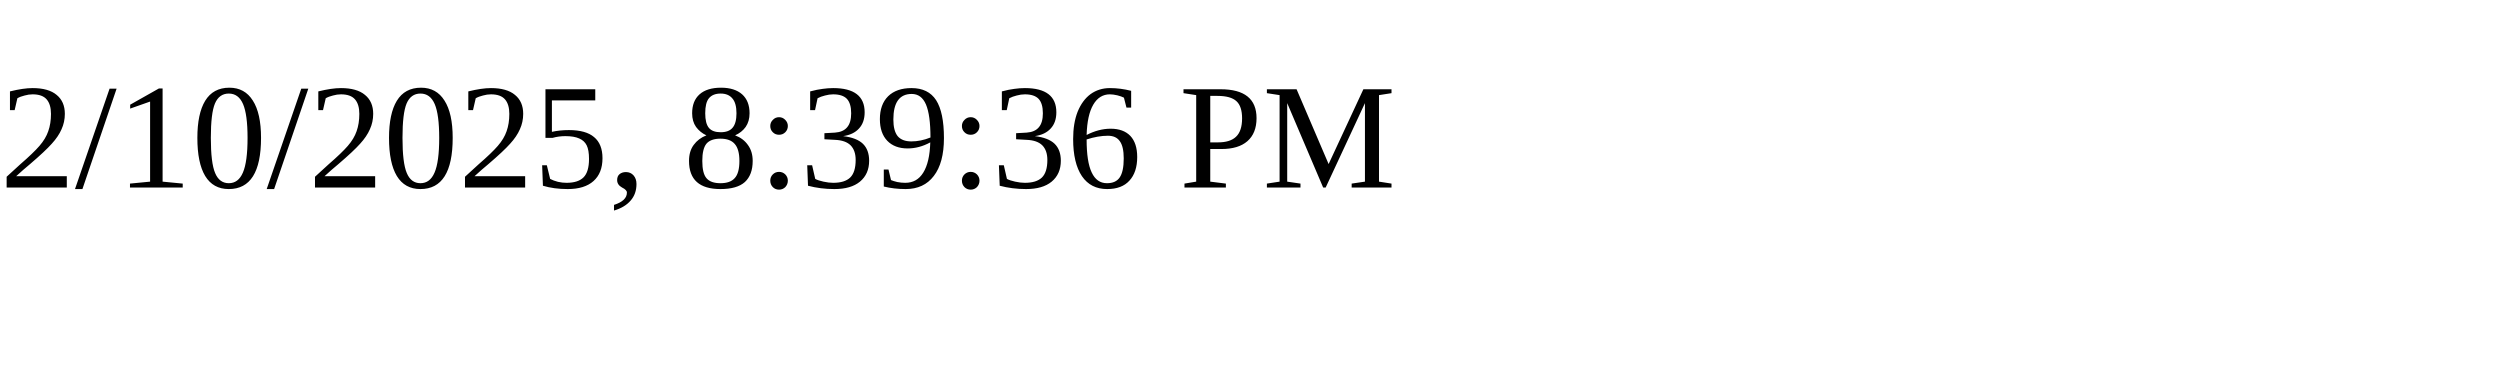
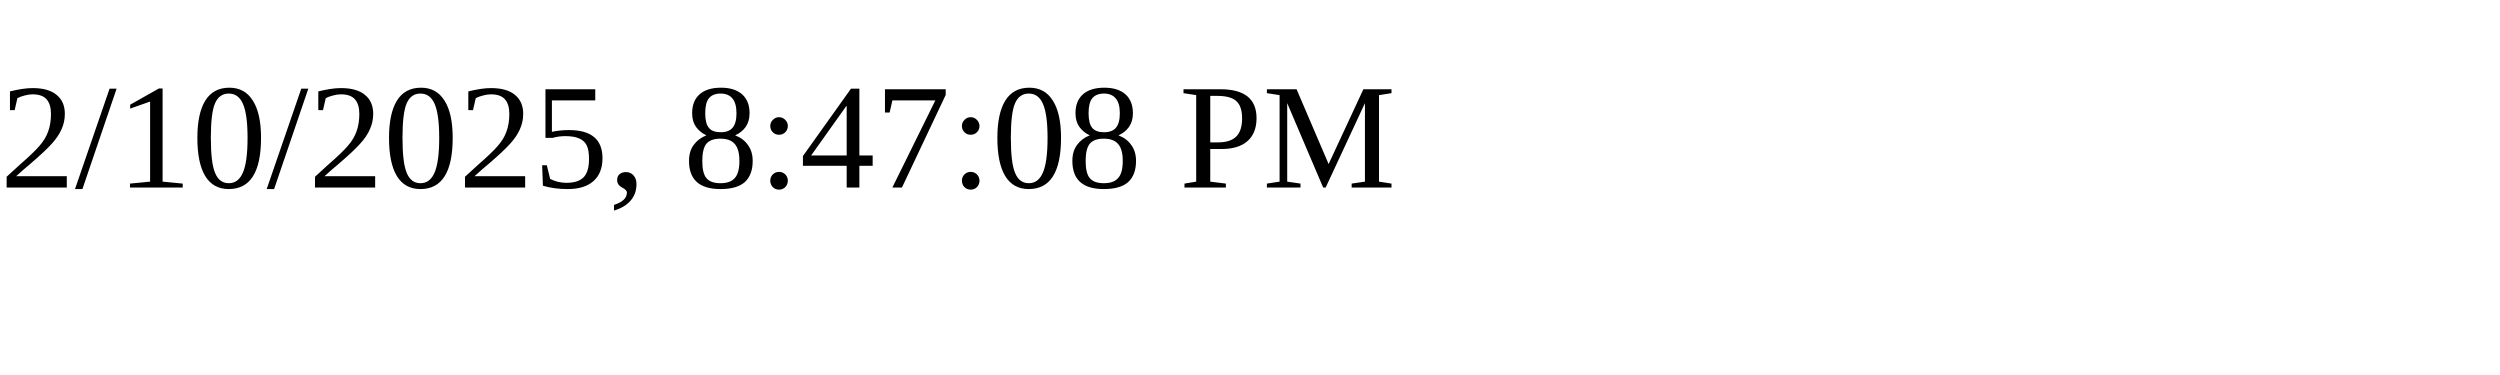
<svg xmlns="http://www.w3.org/2000/svg" height="30" width="200">
-   <text x="0" y="15">2/10/2025, 8:39:36 PM</text>
+   <text x="0" y="15">2/10/2025, 8:47:08 PM</text>
</svg>
